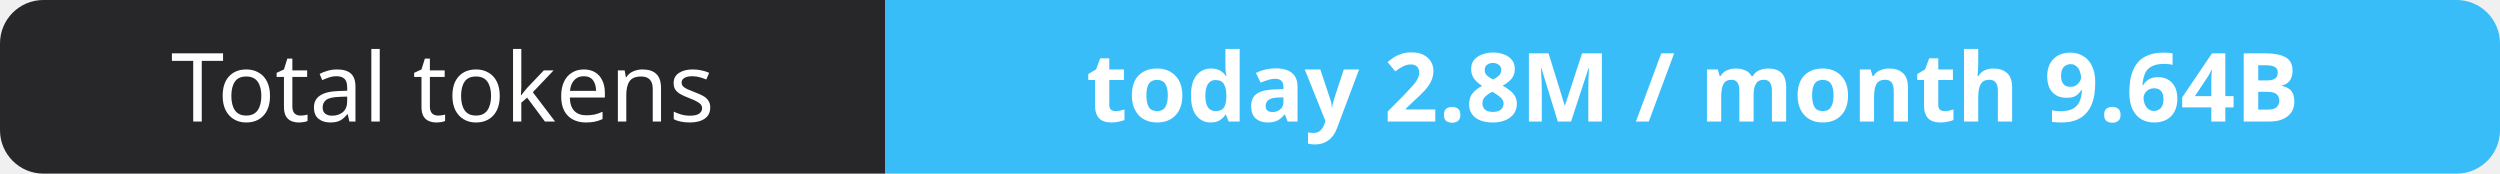
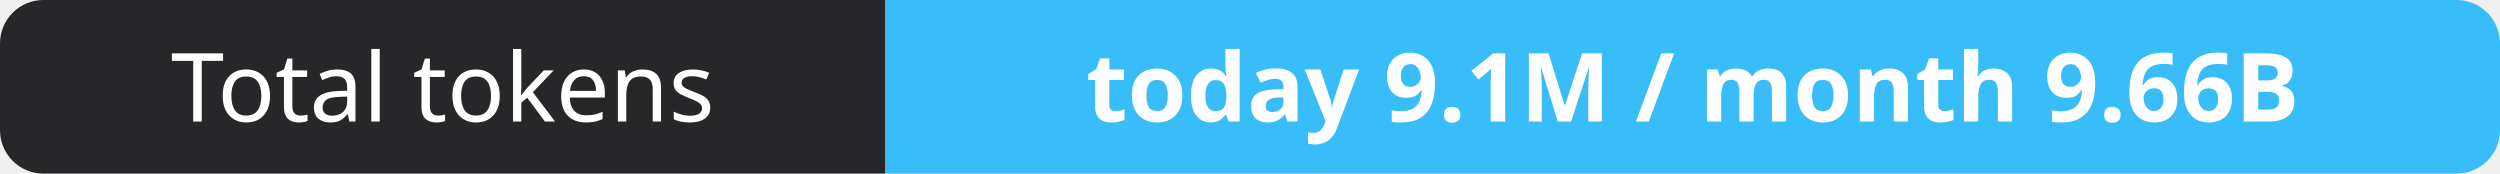
- <svg xmlns="http://www.w3.org/2000/svg" width="288" height="20" role="img" aria-label="Total tokens: today 2.8M / month 9.64B">
+ <svg xmlns="http://www.w3.org/2000/svg" width="288" height="20" role="img" aria-label="Total tokens: today 9.1M / month 9.66B">
  <clipPath id="r">
    <rect width="288" height="20" rx="5" fill="#fff" />
  </clipPath>
  <g clip-path="url(#r)">
    <rect width="102" height="20" fill="#27272a" />
    <rect x="102" width="186" height="20" fill="#38bdf8" />
  </g>
  <g fill="#fff" text-anchor="middle" font-family="Verdana,Geneva,sans-serif" font-size="11">
    <text x="51.0" y="14">Total tokens</text>
-     <text x="195.0" y="14" font-weight="700">today 2.8M / month 9.64B</text>
+     <text x="195.0" y="14" font-weight="700">today 9.1M / month 9.66B</text>
  </g>
</svg>
